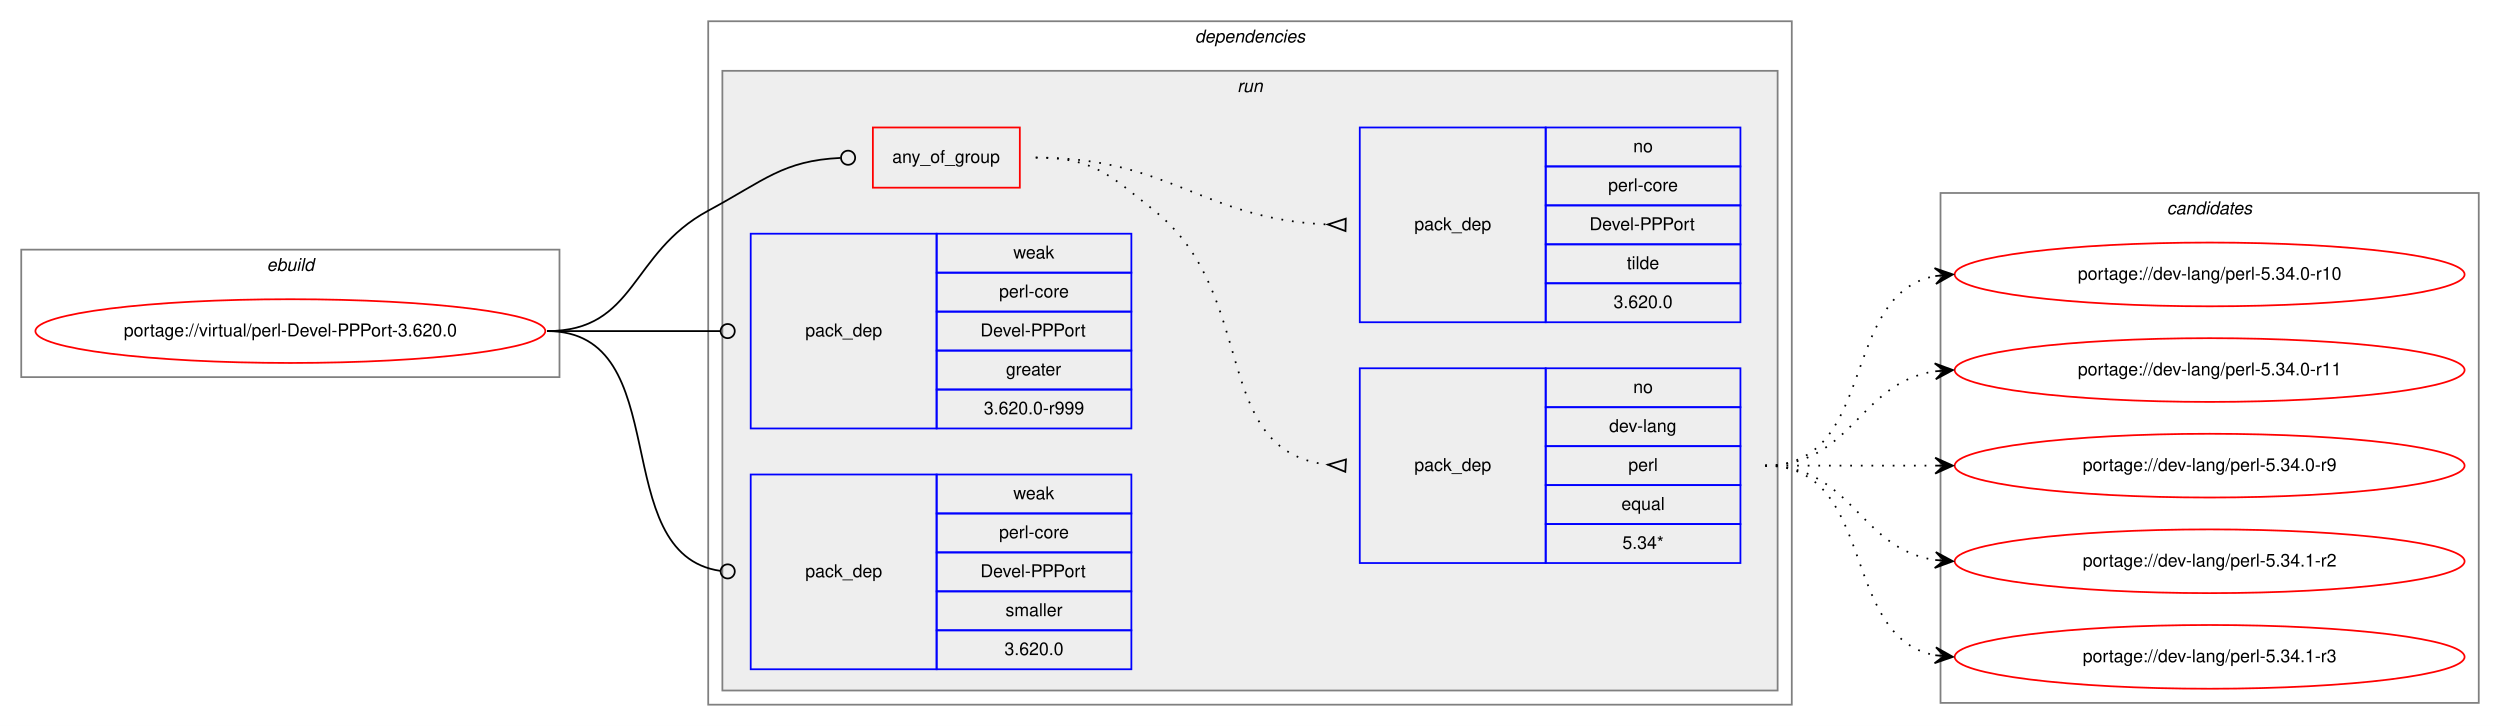
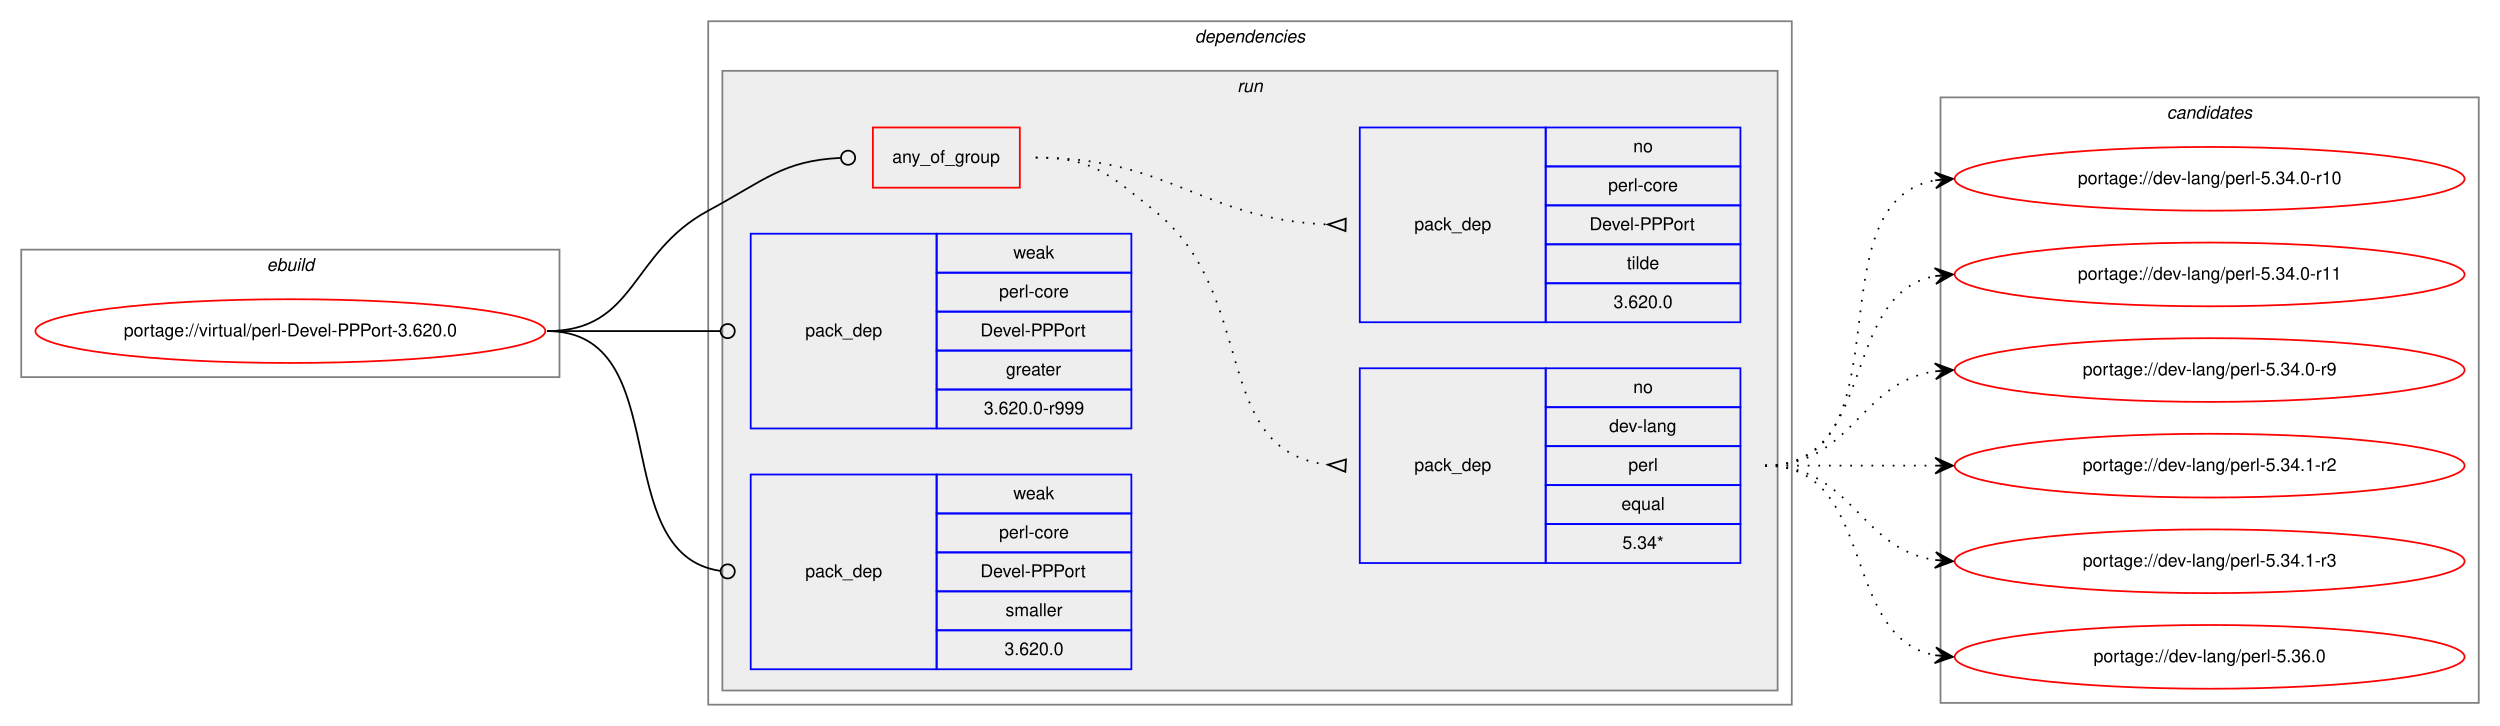
<svg xmlns="http://www.w3.org/2000/svg" xmlns:xlink="http://www.w3.org/1999/xlink" width="1412pt" height="410pt" viewBox="0.00 0.00 1412.00 410.00">
  <g id="graph0" class="graph" transform="scale(1 1) rotate(0) translate(4 406)">
    <polygon fill="white" stroke="transparent" points="-4,4 -4,-406 1408,-406 1408,4 -4,4" />
    <g id="clust1" class="cluster">
      <polygon fill="none" stroke="gray" points="8,-193 8,-265 312,-265 312,-193 8,-193" />
      <text text-anchor="start" x="146.66" y="-253" font-family="Helvetica,sans-Serif" font-style="italic" font-size="10.00">ebuild</text>
    </g>
    <g id="clust2" class="cluster">
      <polygon fill="none" stroke="gray" points="396,-8 396,-394 1008,-394 1008,-8 396,-8" />
      <text text-anchor="start" x="670.88" y="-382" font-family="Helvetica,sans-Serif" font-style="italic" font-size="10.00">dependencies</text>
    </g>
    <g id="clust5" class="cluster">
      <polygon fill="#eeeeee" stroke="gray" points="404,-16 404,-366 1000,-366 1000,-16 404,-16" />
      <text text-anchor="start" x="694.78" y="-354" font-family="Helvetica,sans-Serif" font-style="italic" font-size="10.00">run</text>
    </g>
    <g id="clust11" class="cluster">
-       <polygon fill="none" stroke="gray" points="1092,-9 1092,-297 1396,-297 1396,-9 1092,-9" />
-       <text text-anchor="start" x="1219.82" y="-285" font-family="Helvetica,sans-Serif" font-style="italic" font-size="10.00">candidates</text>
+       <polygon fill="none" stroke="gray" points="1092,-9 1092,-351 1396,-351 1396,-9 1092,-9" />
+       <text text-anchor="start" x="1219.82" y="-339" font-family="Helvetica,sans-Serif" font-style="italic" font-size="10.00">candidates</text>
    </g>
    <g id="node1" class="node">
      <g id="a_node1">
        <a xlink:href="../virtual/perl-Devel-PPPort-3.620.0.svg" xlink:title="portage://virtual/perl-Devel-PPPort-3.620.0">
          <ellipse fill="none" stroke="red" cx="160" cy="-219" rx="144" ry="18" />
          <text text-anchor="middle" x="160" y="-216" font-family="Helvetica,sans-Serif" font-size="10.00">portage://virtual/perl-Devel-PPPort-3.620.0</text>
        </a>
      </g>
    </g>
    <g id="node2" class="node">
      <polygon fill="none" stroke="red" points="489,-300 489,-334 572,-334 572,-300 489,-300" />
      <text text-anchor="start" x="499.93" y="-314" font-family="Helvetica,sans-Serif" font-size="10.00">any_of_group</text>
    </g>
    <g id="edge3" class="edge">
      <path fill="none" stroke="black" d="M305,-219C355.49,-219 351.55,-263.05 396,-287 427.97,-304.23 438.26,-315.27 470.74,-316.81" />
      <ellipse fill="none" stroke="black" cx="475" cy="-316.91" rx="4" ry="4" />
    </g>
    <g id="node5" class="node">
      <polygon fill="none" stroke="blue" points="420,-164 420,-274 525,-274 525,-164 420,-164" />
      <text text-anchor="start" x="450.82" y="-216" font-family="Helvetica,sans-Serif" font-size="10.00">pack_dep</text>
      <polygon fill="none" stroke="blue" points="525,-252 525,-274 635,-274 635,-252 525,-252" />
      <text text-anchor="start" x="568.33" y="-260" font-family="Helvetica,sans-Serif" font-size="10.00">weak</text>
      <polygon fill="none" stroke="blue" points="525,-230 525,-252 635,-252 635,-230 525,-230" />
      <text text-anchor="start" x="560.28" y="-238" font-family="Helvetica,sans-Serif" font-size="10.00">perl-core</text>
      <polygon fill="none" stroke="blue" points="525,-208 525,-230 635,-230 635,-208 525,-208" />
      <text text-anchor="start" x="549.72" y="-216" font-family="Helvetica,sans-Serif" font-size="10.00">Devel-PPPort</text>
      <polygon fill="none" stroke="blue" points="525,-186 525,-208 635,-208 635,-186 525,-186" />
      <text text-anchor="start" x="564.16" y="-194" font-family="Helvetica,sans-Serif" font-size="10.00">greater</text>
      <polygon fill="none" stroke="blue" points="525,-164 525,-186 635,-186 635,-164 525,-164" />
      <text text-anchor="start" x="551.66" y="-172" font-family="Helvetica,sans-Serif" font-size="10.00">3.620.0-r999</text>
    </g>
    <g id="edge4" class="edge">
      <path fill="none" stroke="black" d="M305,-219C349.26,-219 362.33,-219 402.82,-219" />
      <ellipse fill="none" stroke="black" cx="407" cy="-219" rx="4" ry="4" />
    </g>
    <g id="node6" class="node">
      <polygon fill="none" stroke="blue" points="420,-28 420,-138 525,-138 525,-28 420,-28" />
      <text text-anchor="start" x="450.82" y="-80" font-family="Helvetica,sans-Serif" font-size="10.00">pack_dep</text>
      <polygon fill="none" stroke="blue" points="525,-116 525,-138 635,-138 635,-116 525,-116" />
      <text text-anchor="start" x="568.33" y="-124" font-family="Helvetica,sans-Serif" font-size="10.00">weak</text>
      <polygon fill="none" stroke="blue" points="525,-94 525,-116 635,-116 635,-94 525,-94" />
      <text text-anchor="start" x="560.28" y="-102" font-family="Helvetica,sans-Serif" font-size="10.00">perl-core</text>
      <polygon fill="none" stroke="blue" points="525,-72 525,-94 635,-94 635,-72 525,-72" />
      <text text-anchor="start" x="549.72" y="-80" font-family="Helvetica,sans-Serif" font-size="10.00">Devel-PPPort</text>
      <polygon fill="none" stroke="blue" points="525,-50 525,-72 635,-72 635,-50 525,-50" />
      <text text-anchor="start" x="563.89" y="-58" font-family="Helvetica,sans-Serif" font-size="10.00">smaller</text>
      <polygon fill="none" stroke="blue" points="525,-28 525,-50 635,-50 635,-28 525,-28" />
      <text text-anchor="start" x="563.32" y="-36" font-family="Helvetica,sans-Serif" font-size="10.00">3.620.0</text>
    </g>
    <g id="edge5" class="edge">
      <path fill="none" stroke="black" d="M305,-219C378.79,-219 337.7,-92.91 402.97,-83.55" />
      <ellipse fill="none" stroke="black" cx="407.01" cy="-83.27" rx="4" ry="4" />
    </g>
    <g id="node3" class="node">
      <polygon fill="none" stroke="blue" points="764,-88 764,-198 869,-198 869,-88 764,-88" />
      <text text-anchor="start" x="794.82" y="-140" font-family="Helvetica,sans-Serif" font-size="10.00">pack_dep</text>
      <polygon fill="none" stroke="blue" points="869,-176 869,-198 979,-198 979,-176 869,-176" />
      <text text-anchor="start" x="918.44" y="-184" font-family="Helvetica,sans-Serif" font-size="10.00">no</text>
      <polygon fill="none" stroke="blue" points="869,-154 869,-176 979,-176 979,-154 869,-154" />
      <text text-anchor="start" x="904.83" y="-162" font-family="Helvetica,sans-Serif" font-size="10.00">dev-lang</text>
      <polygon fill="none" stroke="blue" points="869,-132 869,-154 979,-154 979,-132 869,-132" />
      <text text-anchor="start" x="915.67" y="-140" font-family="Helvetica,sans-Serif" font-size="10.00">perl</text>
      <polygon fill="none" stroke="blue" points="869,-110 869,-132 979,-132 979,-110 869,-110" />
      <text text-anchor="start" x="911.77" y="-118" font-family="Helvetica,sans-Serif" font-size="10.00">equal</text>
      <polygon fill="none" stroke="blue" points="869,-88 869,-110 979,-110 979,-88 869,-88" />
      <text text-anchor="start" x="912.33" y="-96" font-family="Helvetica,sans-Serif" font-size="10.00">5.34*</text>
    </g>
    <g id="edge1" class="edge">
      <path fill="none" stroke="black" stroke-dasharray="1,5" d="M581,-317C613.63,-317 622.51,-307.37 648,-287 707.69,-239.31 678.9,-151.36 745.89,-143.56" />
      <polygon fill="none" stroke="black" points="756.19,-146.49 746.02,-143.55 755.81,-139.51 756.19,-146.49" />
    </g>
    <g id="node4" class="node">
      <polygon fill="none" stroke="blue" points="764,-224 764,-334 869,-334 869,-224 764,-224" />
      <text text-anchor="start" x="794.82" y="-276" font-family="Helvetica,sans-Serif" font-size="10.00">pack_dep</text>
      <polygon fill="none" stroke="blue" points="869,-312 869,-334 979,-334 979,-312 869,-312" />
      <text text-anchor="start" x="918.44" y="-320" font-family="Helvetica,sans-Serif" font-size="10.00">no</text>
      <polygon fill="none" stroke="blue" points="869,-290 869,-312 979,-312 979,-290 869,-290" />
      <text text-anchor="start" x="904.28" y="-298" font-family="Helvetica,sans-Serif" font-size="10.00">perl-core</text>
      <polygon fill="none" stroke="blue" points="869,-268 869,-290 979,-290 979,-268 869,-268" />
      <text text-anchor="start" x="893.72" y="-276" font-family="Helvetica,sans-Serif" font-size="10.00">Devel-PPPort</text>
      <polygon fill="none" stroke="blue" points="869,-246 869,-268 979,-268 979,-246 869,-246" />
      <text text-anchor="start" x="914.83" y="-254" font-family="Helvetica,sans-Serif" font-size="10.00">tilde</text>
      <polygon fill="none" stroke="blue" points="869,-224 869,-246 979,-246 979,-224 869,-224" />
      <text text-anchor="start" x="907.32" y="-232" font-family="Helvetica,sans-Serif" font-size="10.00">3.620.0</text>
    </g>
    <g id="edge2" class="edge">
      <path fill="none" stroke="black" stroke-dasharray="1,5" d="M581,-317C657.01,-317 674.86,-282.34 745.65,-279.22" />
      <polygon fill="none" stroke="black" points="756.08,-282.5 746,-279.22 755.92,-275.5 756.08,-282.5" />
    </g>
    <g id="node7" class="node">
      <g id="a_node7">
        <a xlink:href="../dev-lang/perl-5.34.0-r10.svg" xlink:title="portage://dev-lang/perl-5.34.0-r10">
-           <ellipse fill="none" stroke="red" cx="1244" cy="-251" rx="144" ry="18" />
-           <text text-anchor="middle" x="1244" y="-248" font-family="Helvetica,sans-Serif" font-size="10.00">portage://dev-lang/perl-5.34.0-r10</text>
+           <ellipse fill="none" stroke="red" cx="1244" cy="-305" rx="144" ry="18" />
+           <text text-anchor="middle" x="1244" y="-302" font-family="Helvetica,sans-Serif" font-size="10.00">portage://dev-lang/perl-5.34.0-r10</text>
        </a>
      </g>
    </g>
    <g id="edge6" class="edge">
-       <path fill="none" stroke="black" stroke-dasharray="1,5" d="M993,-143C1056.58,-143 1034.58,-239.51 1088.79,-250.07" />
-       <polygon fill="black" stroke="black" points="1099,-251 1088.63,-254.57 1094.02,-250.54 1089.04,-250.09 1089.04,-250.09 1089.04,-250.09 1094.02,-250.54 1089.45,-245.61 1099,-251 1099,-251" />
+       <path fill="none" stroke="black" stroke-dasharray="1,5" d="M993,-143C1075.35,-143 1018.36,-291.38 1088.73,-304.13" />
+       <polygon fill="black" stroke="black" points="1099,-305 1088.66,-308.64 1094.02,-304.58 1089.04,-304.15 1089.04,-304.15 1089.04,-304.15 1094.02,-304.58 1089.42,-299.67 1099,-305 1099,-305" />
    </g>
    <g id="node8" class="node">
      <g id="a_node8">
        <a xlink:href="../dev-lang/perl-5.34.0-r11.svg" xlink:title="portage://dev-lang/perl-5.34.0-r11">
-           <ellipse fill="none" stroke="red" cx="1244" cy="-197" rx="144" ry="18" />
-           <text text-anchor="middle" x="1244" y="-194" font-family="Helvetica,sans-Serif" font-size="10.00">portage://dev-lang/perl-5.34.0-r11</text>
+           <ellipse fill="none" stroke="red" cx="1244" cy="-251" rx="144" ry="18" />
+           <text text-anchor="middle" x="1244" y="-248" font-family="Helvetica,sans-Serif" font-size="10.00">portage://dev-lang/perl-5.34.0-r11</text>
        </a>
      </g>
    </g>
    <g id="edge7" class="edge">
-       <path fill="none" stroke="black" stroke-dasharray="1,5" d="M993,-143C1042.26,-143 1045.85,-189.87 1088.86,-196.28" />
-       <polygon fill="black" stroke="black" points="1099,-197 1088.71,-200.78 1094.01,-196.64 1089.03,-196.29 1089.03,-196.29 1089.03,-196.29 1094.01,-196.64 1089.35,-191.8 1099,-197 1099,-197" />
+       <path fill="none" stroke="black" stroke-dasharray="1,5" d="M993,-143C1056.58,-143 1034.58,-239.51 1088.79,-250.07" />
+       <polygon fill="black" stroke="black" points="1099,-251 1088.63,-254.57 1094.02,-250.54 1089.04,-250.09 1089.04,-250.09 1089.04,-250.09 1094.02,-250.54 1089.45,-245.61 1099,-251 1099,-251" />
    </g>
    <g id="node9" class="node">
      <g id="a_node9">
        <a xlink:href="../dev-lang/perl-5.34.0-r9.svg" xlink:title="portage://dev-lang/perl-5.34.0-r9">
-           <ellipse fill="none" stroke="red" cx="1244" cy="-143" rx="144" ry="18" />
-           <text text-anchor="middle" x="1244" y="-140" font-family="Helvetica,sans-Serif" font-size="10.00">portage://dev-lang/perl-5.34.0-r9</text>
+           <ellipse fill="none" stroke="red" cx="1244" cy="-197" rx="144" ry="18" />
+           <text text-anchor="middle" x="1244" y="-194" font-family="Helvetica,sans-Serif" font-size="10.00">portage://dev-lang/perl-5.34.0-r9</text>
        </a>
      </g>
    </g>
    <g id="edge8" class="edge">
-       <path fill="none" stroke="black" stroke-dasharray="1,5" d="M993,-143C1036.43,-143 1049.83,-143 1088.57,-143" />
-       <polygon fill="black" stroke="black" points="1099,-143 1089,-147.5 1094,-143 1089,-143 1089,-143 1089,-143 1094,-143 1089,-138.5 1099,-143 1099,-143" />
+       <path fill="none" stroke="black" stroke-dasharray="1,5" d="M993,-143C1042.26,-143 1045.85,-189.87 1088.86,-196.28" />
+       <polygon fill="black" stroke="black" points="1099,-197 1088.71,-200.78 1094.01,-196.64 1089.03,-196.29 1089.03,-196.29 1089.03,-196.29 1094.01,-196.64 1089.35,-191.8 1099,-197 1099,-197" />
    </g>
    <g id="node10" class="node">
      <g id="a_node10">
        <a xlink:href="../dev-lang/perl-5.34.1-r2.svg" xlink:title="portage://dev-lang/perl-5.34.1-r2">
-           <ellipse fill="none" stroke="red" cx="1244" cy="-89" rx="144" ry="18" />
-           <text text-anchor="middle" x="1244" y="-86" font-family="Helvetica,sans-Serif" font-size="10.00">portage://dev-lang/perl-5.34.1-r2</text>
+           <ellipse fill="none" stroke="red" cx="1244" cy="-143" rx="144" ry="18" />
+           <text text-anchor="middle" x="1244" y="-140" font-family="Helvetica,sans-Serif" font-size="10.00">portage://dev-lang/perl-5.34.1-r2</text>
        </a>
      </g>
    </g>
    <g id="edge9" class="edge">
-       <path fill="none" stroke="black" stroke-dasharray="1,5" d="M993,-143C1042.26,-143 1045.85,-96.13 1088.86,-89.72" />
-       <polygon fill="black" stroke="black" points="1099,-89 1089.35,-94.2 1094.01,-89.36 1089.03,-89.71 1089.03,-89.71 1089.03,-89.71 1094.01,-89.36 1088.71,-85.22 1099,-89 1099,-89" />
+       <path fill="none" stroke="black" stroke-dasharray="1,5" d="M993,-143C1036.43,-143 1049.83,-143 1088.57,-143" />
+       <polygon fill="black" stroke="black" points="1099,-143 1089,-147.5 1094,-143 1089,-143 1089,-143 1089,-143 1094,-143 1089,-138.5 1099,-143 1099,-143" />
    </g>
    <g id="node11" class="node">
      <g id="a_node11">
        <a xlink:href="../dev-lang/perl-5.34.1-r3.svg" xlink:title="portage://dev-lang/perl-5.34.1-r3">
-           <ellipse fill="none" stroke="red" cx="1244" cy="-35" rx="144" ry="18" />
-           <text text-anchor="middle" x="1244" y="-32" font-family="Helvetica,sans-Serif" font-size="10.00">portage://dev-lang/perl-5.34.1-r3</text>
+           <ellipse fill="none" stroke="red" cx="1244" cy="-89" rx="144" ry="18" />
+           <text text-anchor="middle" x="1244" y="-86" font-family="Helvetica,sans-Serif" font-size="10.00">portage://dev-lang/perl-5.34.1-r3</text>
        </a>
      </g>
    </g>
    <g id="edge10" class="edge">
+       <path fill="none" stroke="black" stroke-dasharray="1,5" d="M993,-143C1042.26,-143 1045.85,-96.13 1088.86,-89.72" />
+       <polygon fill="black" stroke="black" points="1099,-89 1089.35,-94.2 1094.01,-89.36 1089.03,-89.71 1089.03,-89.71 1089.03,-89.71 1094.01,-89.36 1088.71,-85.22 1099,-89 1099,-89" />
+     </g>
+     <g id="node12" class="node">
+       <g id="a_node12">
+         <a xlink:href="../dev-lang/perl-5.36.0.svg" xlink:title="portage://dev-lang/perl-5.36.0">
+           <ellipse fill="none" stroke="red" cx="1244" cy="-35" rx="144" ry="18" />
+           <text text-anchor="middle" x="1244" y="-32" font-family="Helvetica,sans-Serif" font-size="10.00">portage://dev-lang/perl-5.36.0</text>
+         </a>
+       </g>
+     </g>
+     <g id="edge11" class="edge">
      <path fill="none" stroke="black" stroke-dasharray="1,5" d="M993,-143C1056.58,-143 1034.58,-46.49 1088.79,-35.93" />
      <polygon fill="black" stroke="black" points="1099,-35 1089.45,-40.39 1094.02,-35.46 1089.04,-35.91 1089.04,-35.91 1089.04,-35.91 1094.02,-35.46 1088.63,-31.43 1099,-35 1099,-35" />
    </g>
  </g>
</svg>
